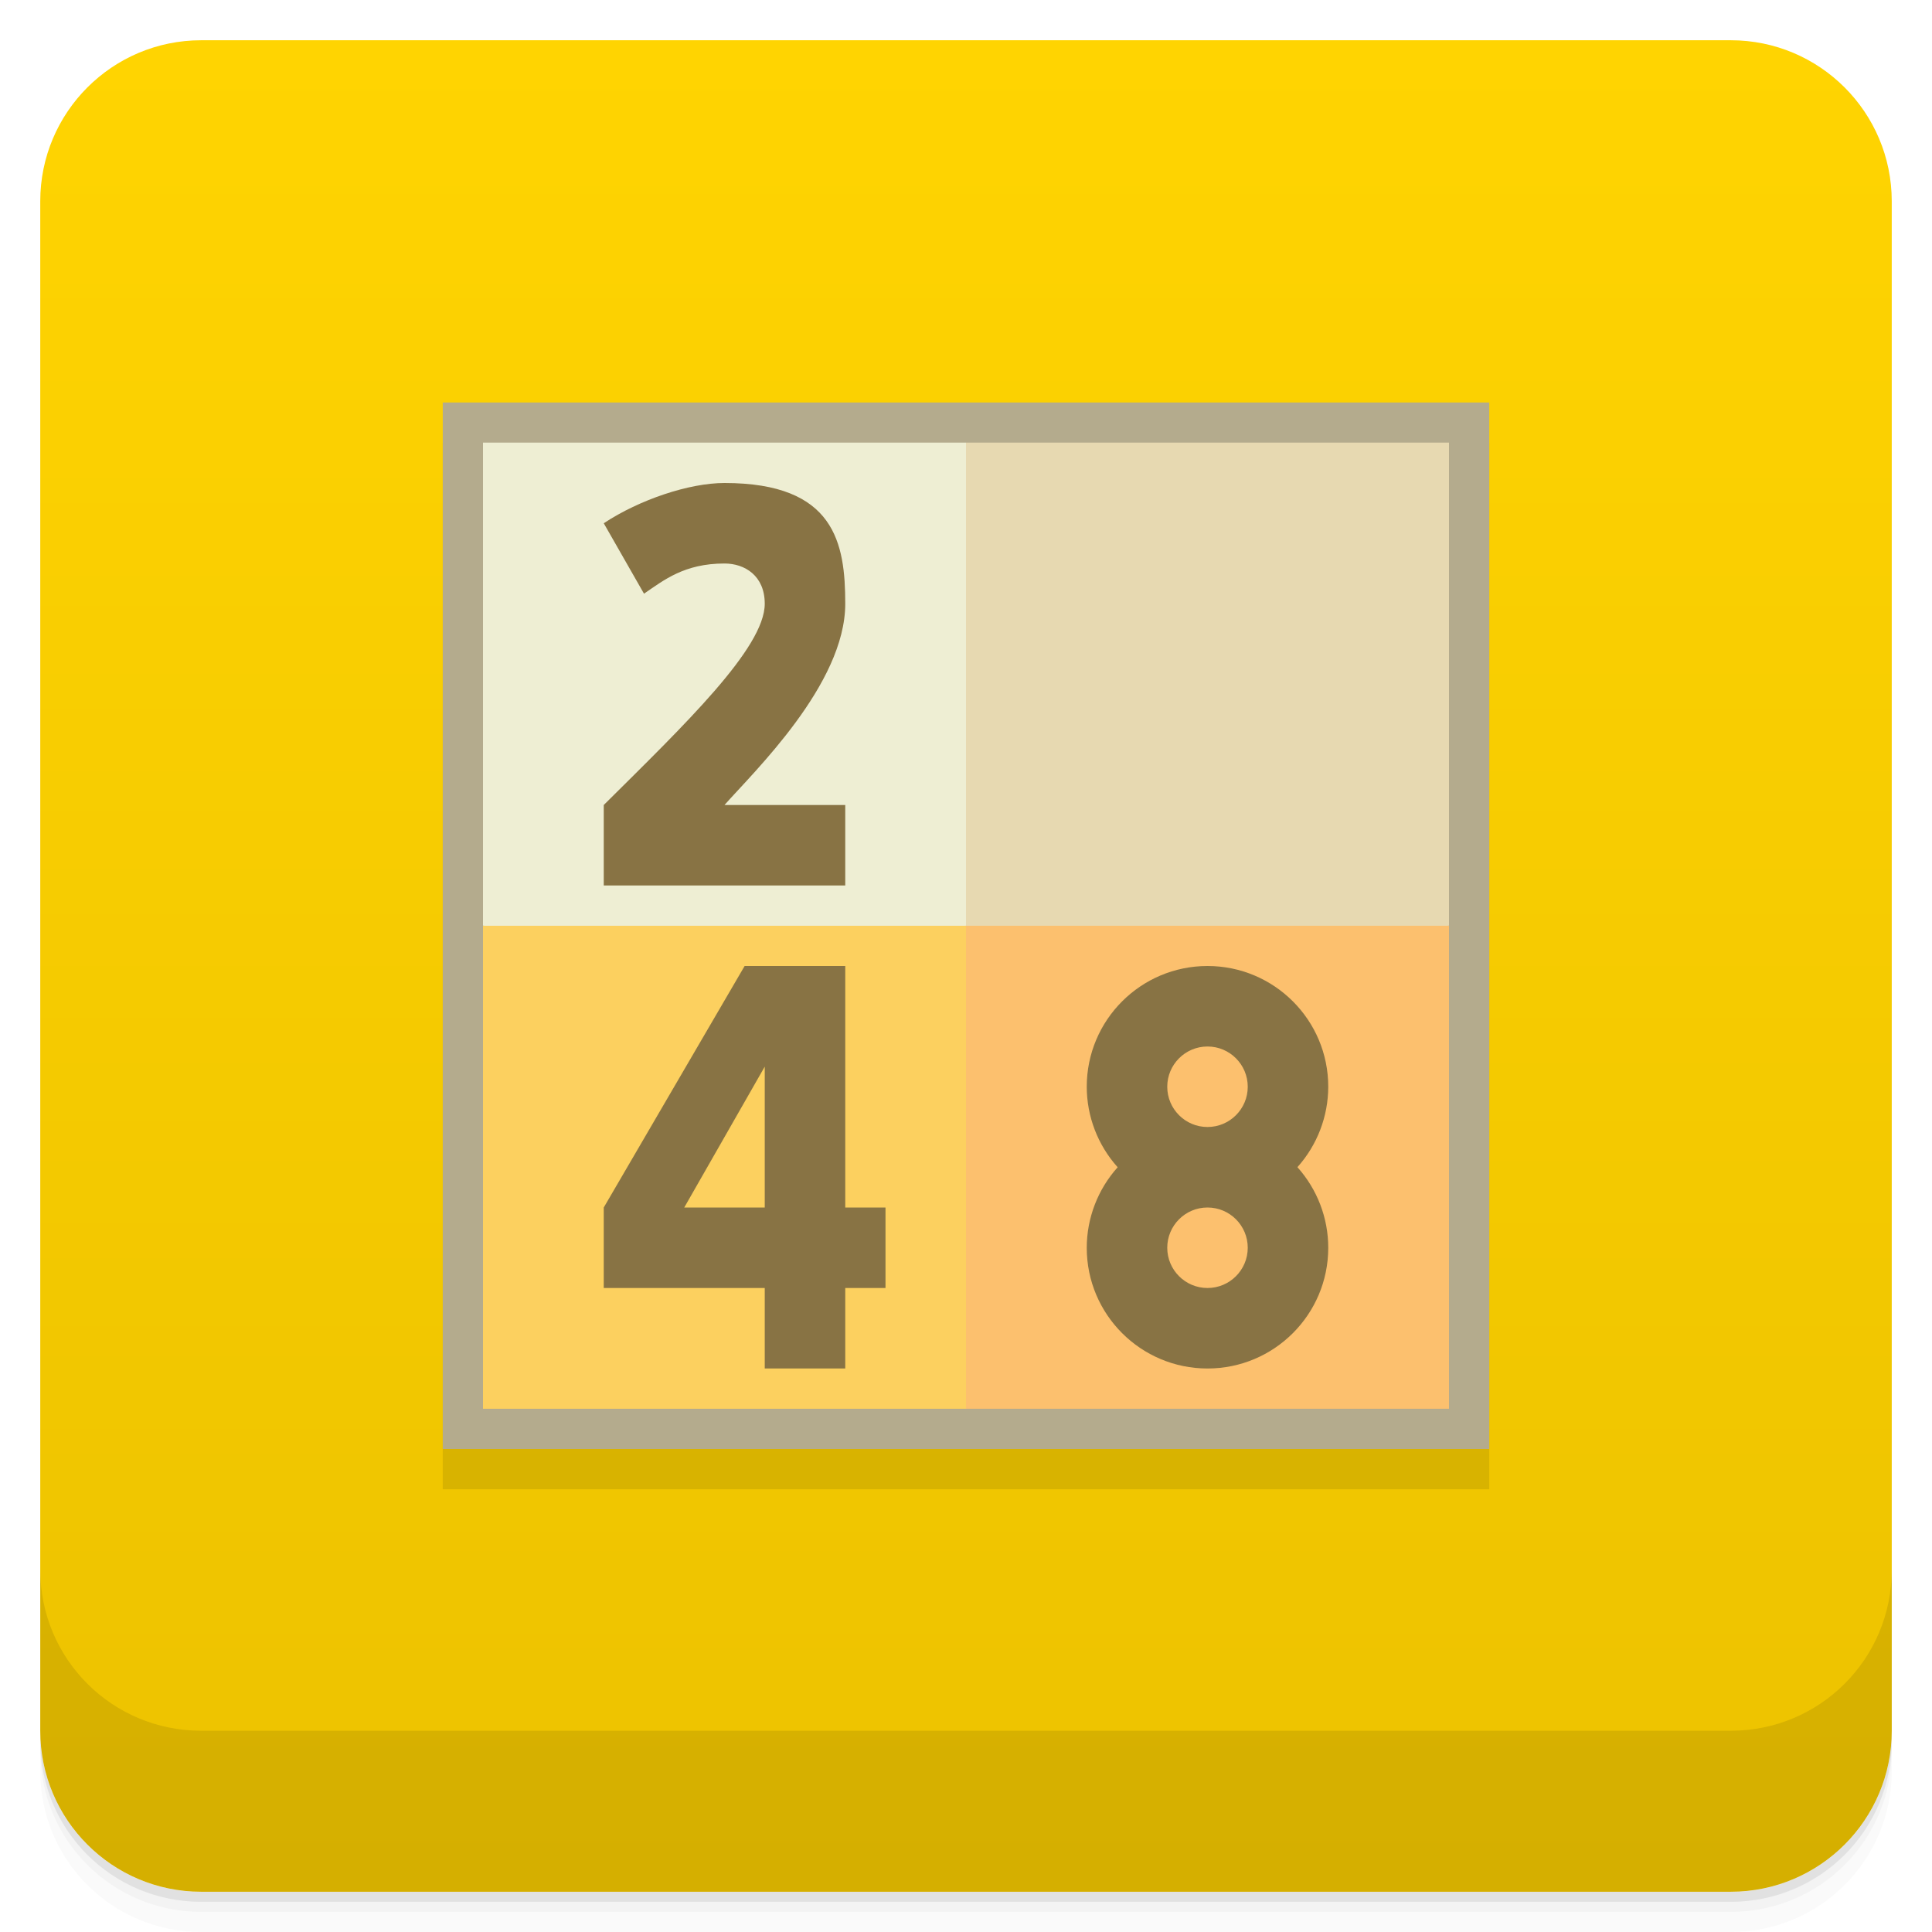
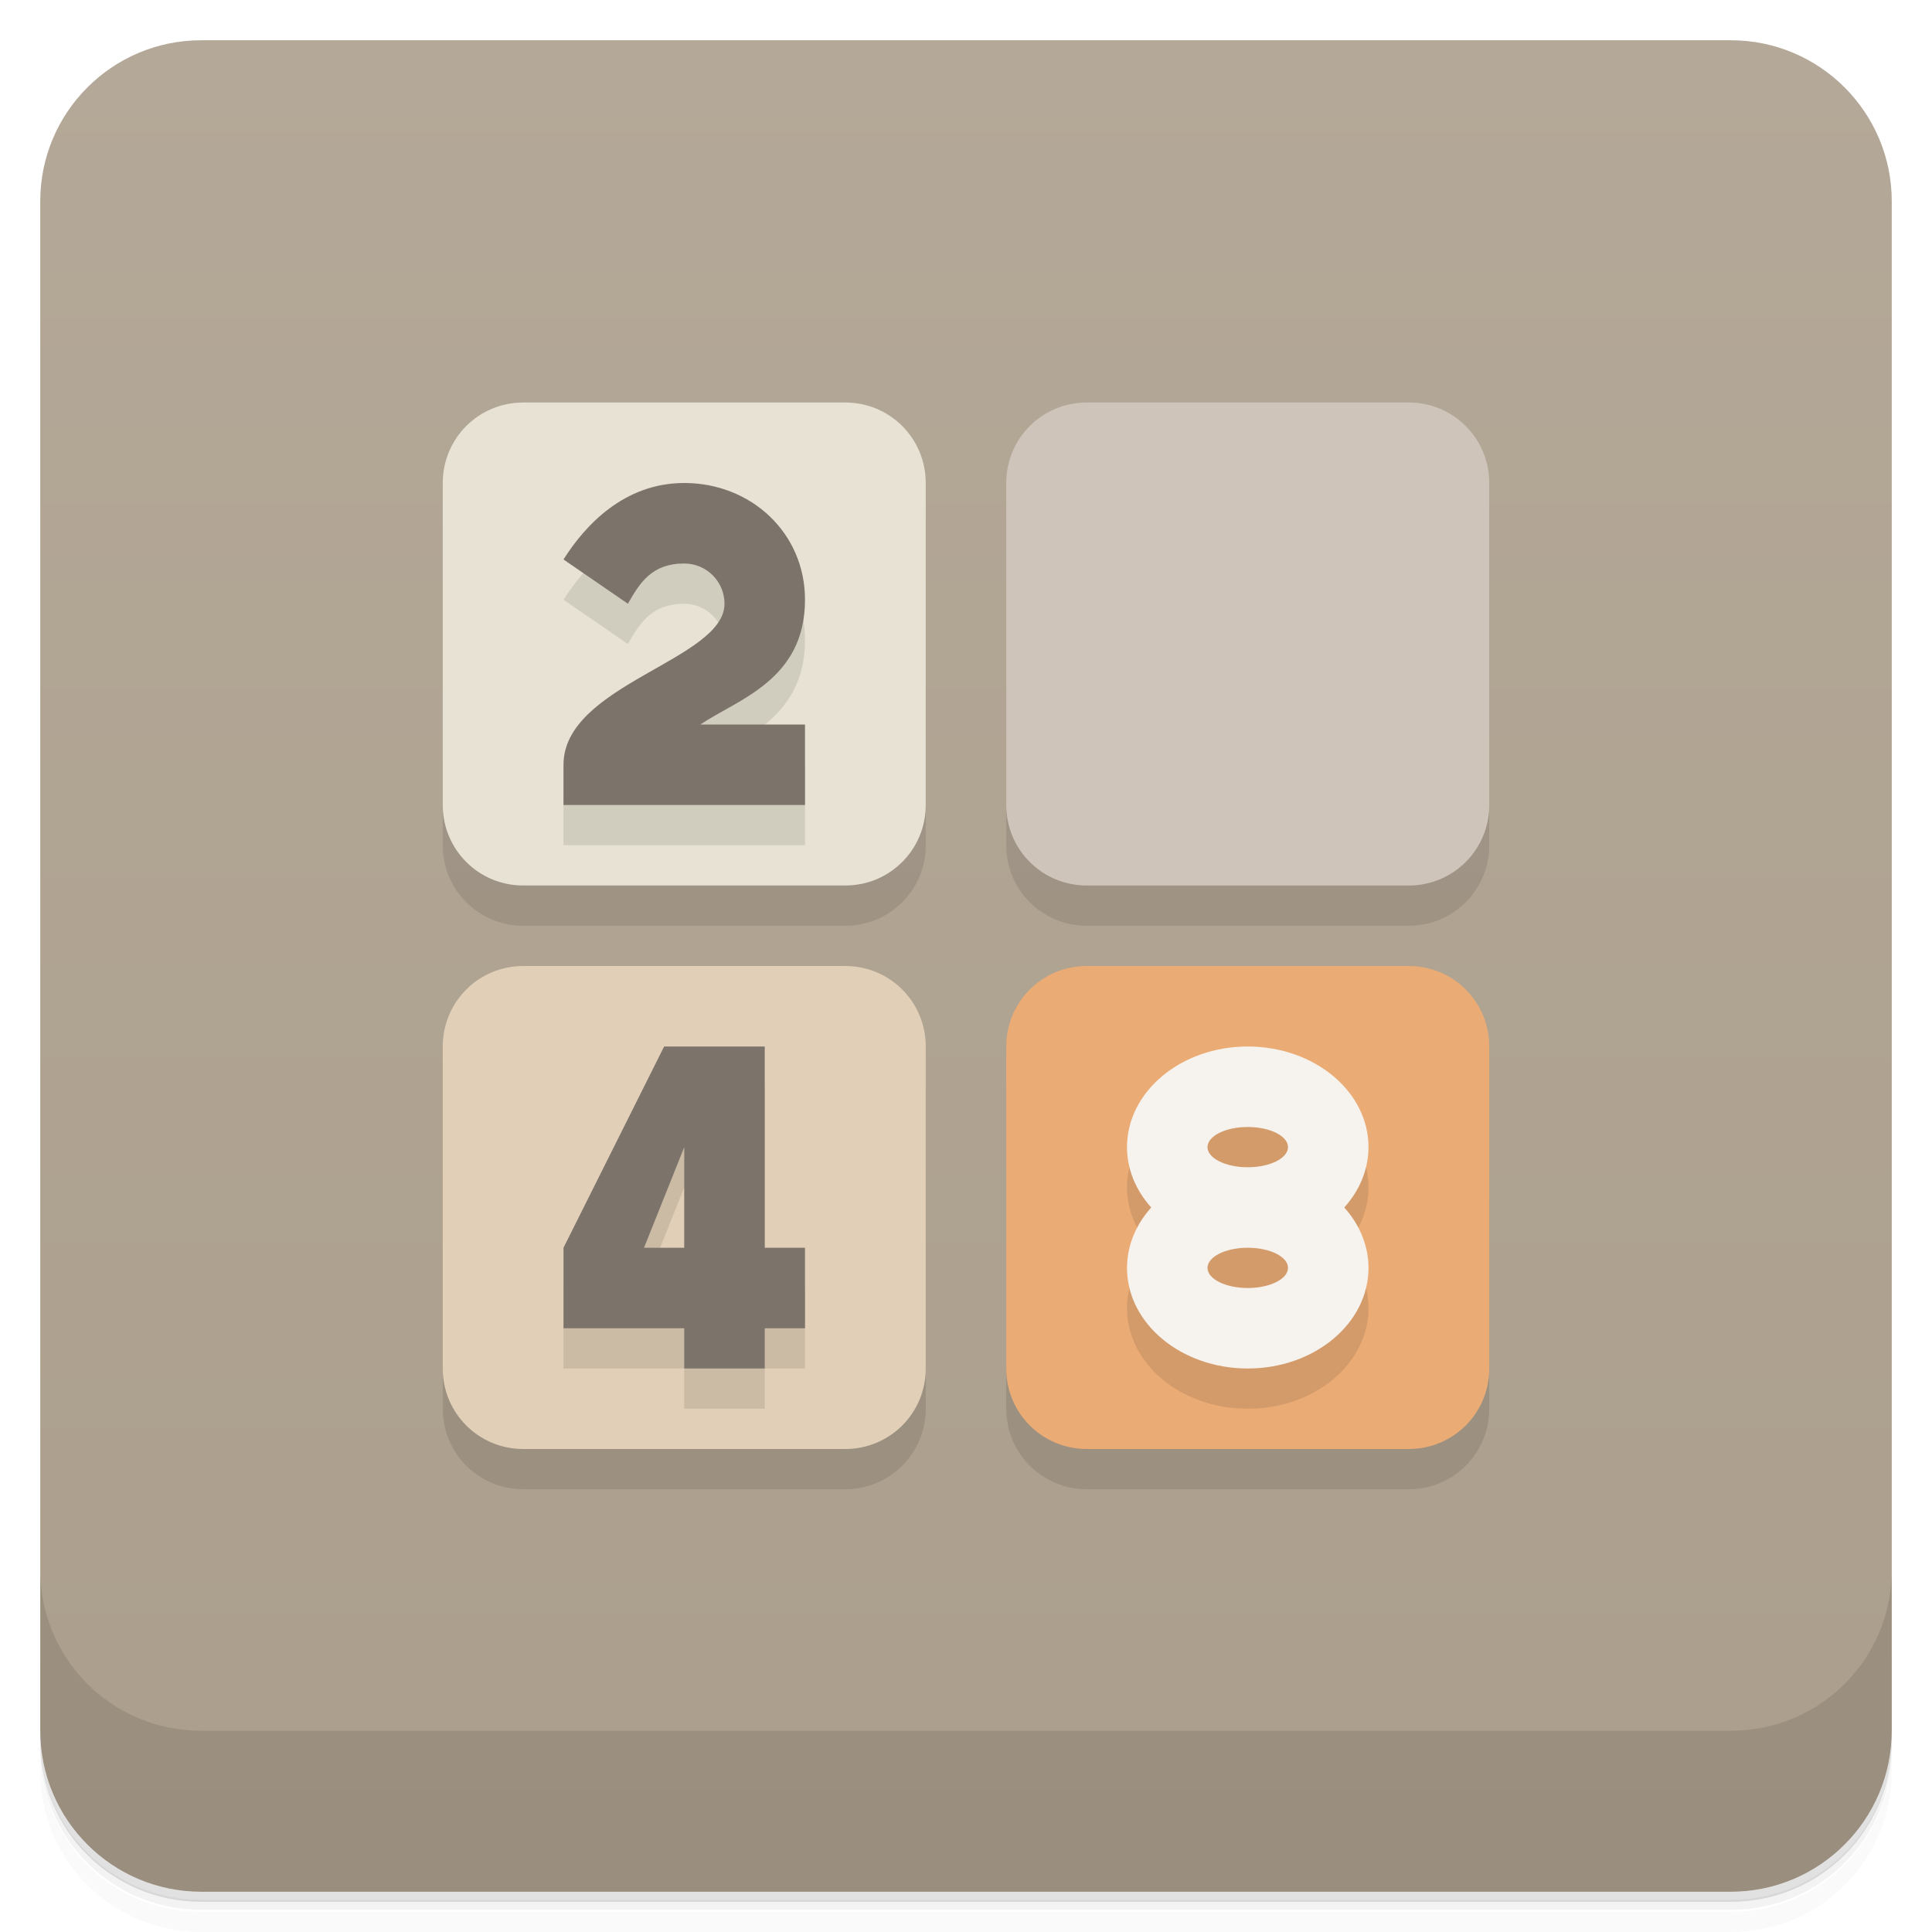
<svg xmlns="http://www.w3.org/2000/svg" version="1.1" viewBox="0 0 48 48">
  <defs>
-     <linearGradient id="bg" x1="1" x2="47" gradientTransform="translate(-48 .00221)" gradientUnits="userSpaceOnUse">
-       <stop style="stop-color:#ecc200" offset="0" />
-       <stop style="stop-color:#ffd401" offset="1" />
+     <linearGradient id="bg" x1="1" x2="47" gradientTransform="translate(-48)" gradientUnits="userSpaceOnUse">
+       <stop style="stop-color:#ab9e8c" offset="0" />
+       <stop style="stop-color:#b4a898" offset="1" />
    </linearGradient>
  </defs>
-   <path d="m1 43v0.25c0 2.216 1.784 4 4 4h38c2.216 0 4-1.784 4-4v-0.25c0 2.216-1.784 4-4 4h-38c-2.216 0-4-1.784-4-4zm0 0.5v0.5c0 2.216 1.784 4 4 4h38c2.216 0 4-1.784 4-4v-0.5c0 2.216-1.784 4-4 4h-38c-2.216 0-4-1.784-4-4z" style="opacity:.02" />
-   <path d="m1 43.25v0.25c0 2.216 1.784 4 4 4h38c2.216 0 4-1.784 4-4v-0.25c0 2.216-1.784 4-4 4h-38c-2.216 0-4-1.784-4-4z" style="opacity:.05" />
-   <path d="m1 43v0.25c0 2.216 1.784 4 4 4h38c2.216 0 4-1.784 4-4v-0.25c0 2.216-1.784 4-4 4h-38c-2.216 0-4-1.784-4-4z" style="opacity:.1" />
+   <path d="m1 43v0.25c0 2.22 1.78 4 4 4h38c2.22 0 4-1.78 4-4v-0.25c0 2.22-1.78 4-4 4h-38c-2.22 0-4-1.78-4-4zm0 0.5v0.5c0 2.22 1.78 4 4 4h38c2.22 0 4-1.78 4-4v-0.5c0 2.22-1.78 4-4 4h-38c-2.22 0-4-1.78-4-4z" style="opacity:.02" />
+   <path d="m1 43.2v0.25c0 2.22 1.78 4 4 4h38c2.22 0 4-1.78 4-4v-0.25c0 2.22-1.78 4-4 4h-38c-2.22 0-4-1.78-4-4z" style="opacity:.05" />
+   <path d="m1 43v0.25c0 2.22 1.78 4 4 4h38c2.22 0 4-1.78 4-4v-0.25c0 2.22-1.78 4-4 4h-38c-2.22 0-4-1.78-4-4z" style="opacity:.1" />
  <rect transform="rotate(-90)" x="-47" y="1" width="46" height="46" rx="4" style="fill:url(#bg)" />
-   <g transform="translate(0,-1004.4)">
-     <path d="m1 1043.4v4c0 2.216 1.784 4 4 4h38c2.216 0 4-1.784 4-4v-4c0 2.216-1.784 4-4 4h-38c-2.216 0-4-1.784-4-4z" style="opacity:.1" />
-   </g>
-   <g transform="translate(55.501,3.5)" />
-   <g transform="translate(-1,-1)">
-     <g transform="translate(1,1)">
-       <g style="opacity:.1">
-         <path d="m11 11v26h26v-26h-26z" />
-       </g>
-     </g>
-   </g>
-   <path d="m11 10v26h26v-26z" style="fill:#b4ab8d" />
-   <path d="m24 10.996-2 14.004 14-2.004v-12z" style="fill:#e7d9b1" />
-   <path d="m12 10.996v12l6 1.004 6-1.004v-12z" style="fill:#eeeed3" />
-   <path d="m12 23v12h12l1-6-1-6z" style="fill:#fcd05f" />
-   <path d="m24 23v12h12v-12z" style="fill:#fcc06e" />
-   <path d="m18 12c-0.875 0-2.106 0.41-3 1l1 1.75c0.493-0.336 1-0.75 2-0.75 0.5 0 1 0.3 1 1 0 1.1-2 3.014-4 5v2h6v-2h-3c0.725-0.822 3-3 3-5 0-1.5-0.25-3-3-3zm0.5 12-3.5 6v2h4v2h2v-2h1v-2h-1v-6zm11.5 0c-1.657 0-3 1.343-3 3 1e-3 0.738 0.274 1.45 0.768 2-0.493 0.549-0.767 1.262-0.768 2-6.93e-4 1.657 1.343 3 3 3s3-1.343 3-3c5e-6 -0.739-0.273-1.452-0.766-2.002 0.492-0.549 0.765-1.261 0.766-1.998 6.54e-4 -1.657-1.343-3-3-3zm-11 2.5v3.5h-2zm11-0.5c0.552 0 1 0.448 1 1s-0.448 1-1 1-1-0.448-1-1 0.448-1 1-1zm0 4c0.552 0 1 0.448 1 1s-0.448 1-1 1-1-0.448-1-1 0.448-1 1-1z" style="fill:#887344" />
+   <path d="m1 39v4c0 2.22 1.78 4 4 4h38c2.22 0 4-1.78 4-4v-4c0 2.22-1.78 4-4 4h-38c-2.22 0-4-1.78-4-4z" style="opacity:.1" />
+   <path d="m11 13v8c0 1.11 0.892 2 2 2h8c1.11 0 2-0.892 2-2v-8zm14 0v8c0 1.11 0.892 2 2 2h8c1.11 0 2-0.892 2-2v-8zm-14 14v8c0 1.11 0.892 2 2 2h8c1.11 0 2-0.892 2-2v-8zm14 0v8c0 1.11 0.892 2 2 2h8c1.11 0 2-0.892 2-2v-8z" style="opacity:.1" />
+   <path d="m27 24h8c1.11 0 2 0.892 2 2v8c0 1.11-0.892 2-2 2h-8c-1.11 0-2-0.892-2-2v-8c0-1.11 0.892-2 2-2z" style="fill:#eaab75" />
+   <path d="m13 24h8c1.11 0 2 0.892 2 2v8c0 1.11-0.892 2-2 2h-8c-1.11 0-2-0.892-2-2v-8c0-1.11 0.892-2 2-2z" style="fill:#e1cfb7" />
+   <path d="m13 10h8c1.11 0 2 0.892 2 2v8c0 1.11-0.892 2-2 2h-8c-1.11 0-2-0.892-2-2v-8c0-1.11 0.892-2 2-2z" style="fill:#e7e2d3" />
+   <path d="m17 13c-1.5 0-2.47 1.07-3 1.9l1.6 1.1c0.302-0.533 0.6-1 1.4-1 0.552 0 1 0.448 1 1 0 1.4-4 2-4 4v1h6v-2h-2.6c0.923-0.623 2.6-1.1 2.6-3.1 0-1.66-1.34-2.9-3-2.9zm-0.5 14-2.5 5v2h3v1h2v-1h1v-2h-1v-5zm14.5 0c-1.66 0-3 1.12-3 2.5 4.51e-4 0.541 0.212 1.07 0.602 1.5-0.39 0.433-0.601 0.959-0.602 1.5 0 1.38 1.34 2.5 3 2.5s3-1.12 3-2.5c-4.51e-4 -0.541-0.212-1.07-0.602-1.5 0.39-0.433 0.601-0.959 0.602-1.5 0-1.38-1.34-2.5-3-2.5zm-14 2.5v2.5h-1z" style="opacity:.1" />
+   <path d="m17 12c-1.5 0-2.47 1.06-3 1.9l1.6 1.1c0.302-0.533 0.6-1 1.4-1 0.552 0 1 0.448 1 1 0 1.4-4 2-4 4v1h6v-2h-2.6c0.923-0.623 2.6-1.1 2.6-3.1 0-1.66-1.34-2.9-3-2.9zm-0.5 14-2.5 5v2h3v1h2v-1h1v-2h-1v-5zm0.5 2.5v2.5h-1z" style="fill:#7c736a" />
+   <path d="m27 10h8c1.11 0 2 0.892 2 2v8c0 1.11-0.892 2-2 2h-8c-1.11 0-2-0.892-2-2v-8c0-1.11 0.892-2 2-2z" style="fill:#cfc4ba" />
+   <path d="m31 26a3 2.5 0 0 0-3 2.5 3 2.5 0 0 0 0.602 1.5 3 2.5 0 0 0-0.602 1.5 3 2.5 0 0 0 3 2.5 3 2.5 0 0 0 3-2.5 3 2.5 0 0 0-0.602-1.5 3 2.5 0 0 0 0.602-1.5 3 2.5 0 0 0-3-2.5zm0 2a1 0.5 0 0 1 1 0.5 1 0.5 0 0 1-1 0.5 1 0.5 0 0 1-1-0.5 1 0.5 0 0 1 1-0.5zm0 3a1 0.5 0 0 1 1 0.5 1 0.5 0 0 1-1 0.5 1 0.5 0 0 1-1-0.5 1 0.5 0 0 1 1-0.5z" style="fill:#f6f2ee" />
</svg>
